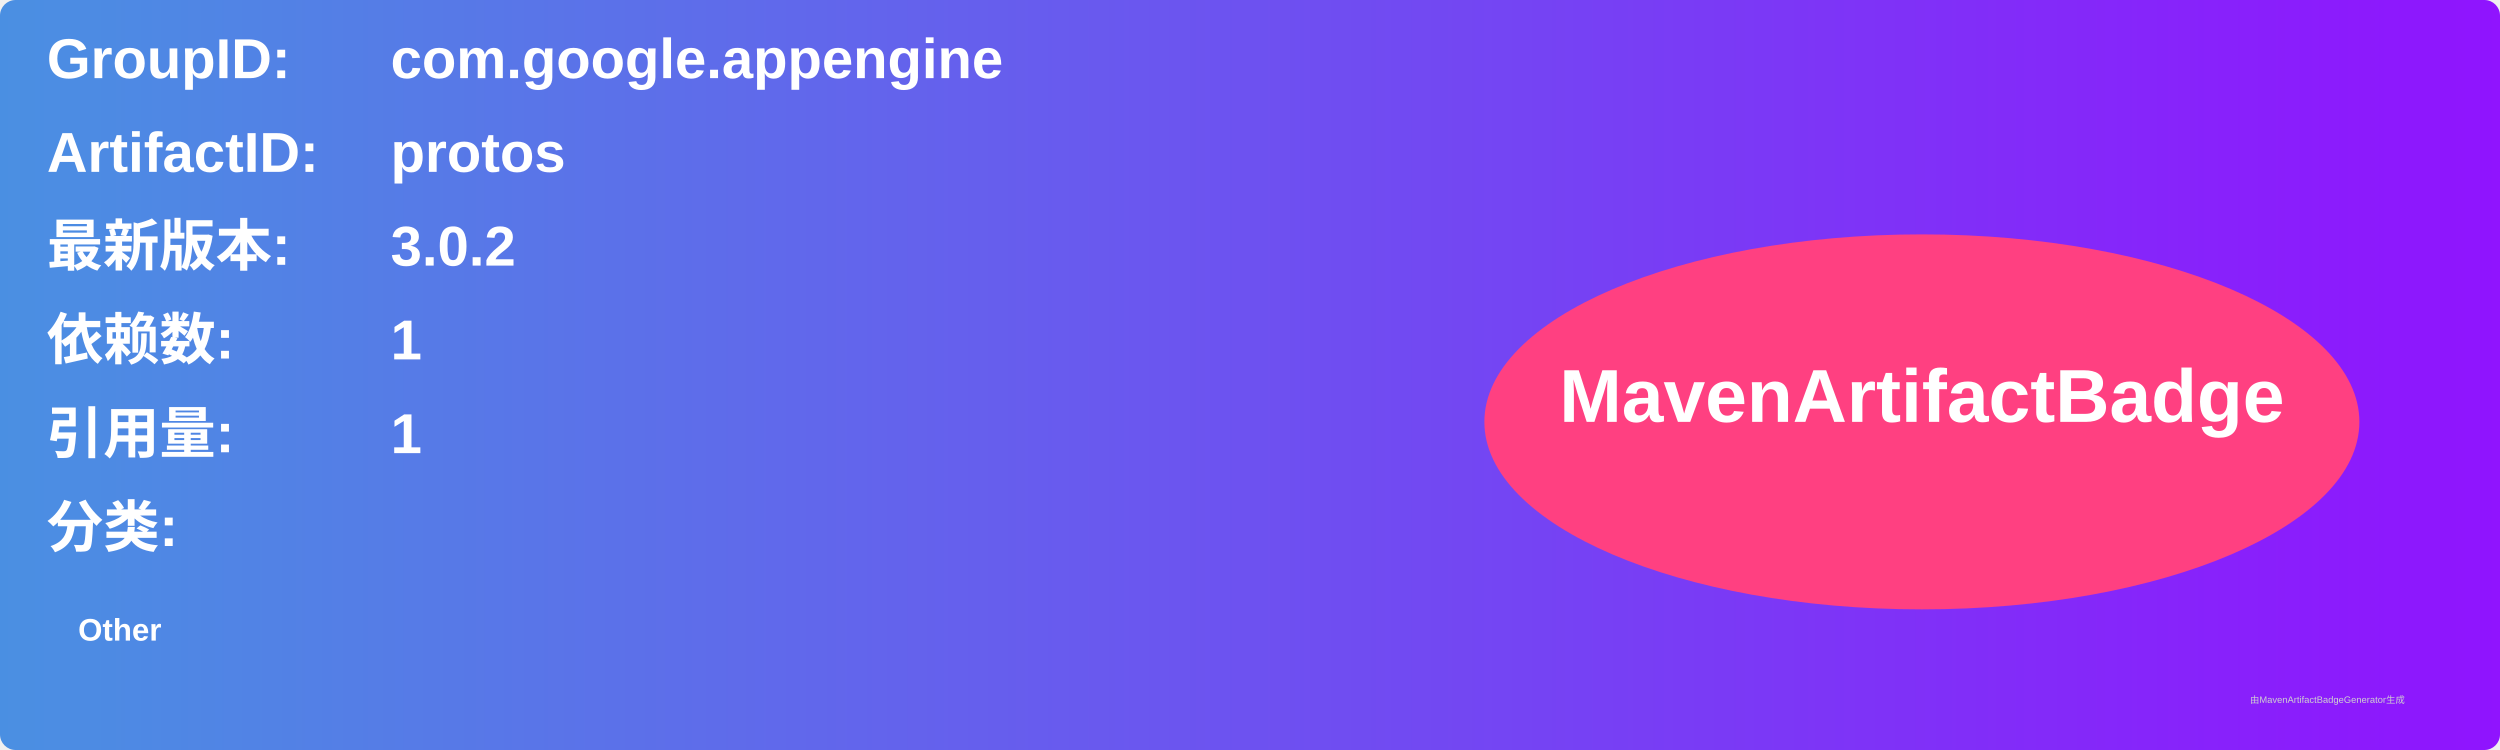
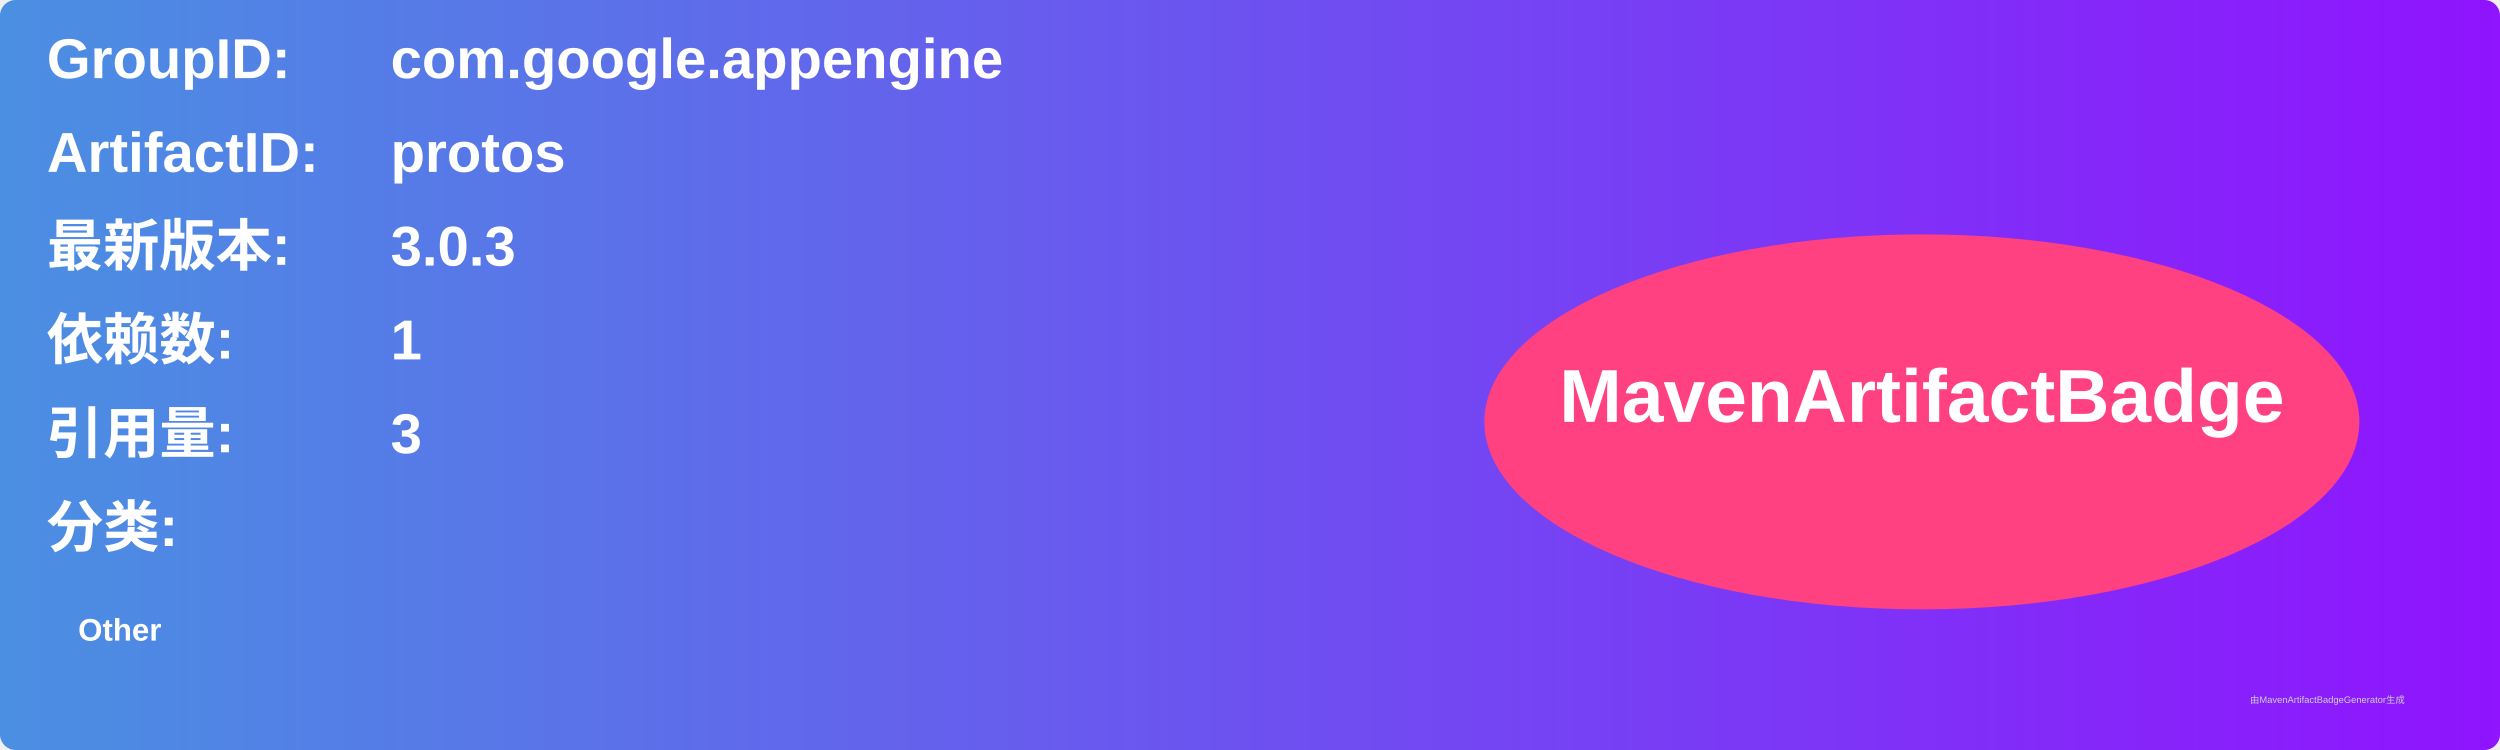
<svg xmlns="http://www.w3.org/2000/svg" width="800" height="240" viewBox="0 0 800 240">
  <linearGradient id="grad" x1="0%" y1="0%" x2="100%" y2="0%">
    <stop offset="0%" stop-color="#4a90e2" />
    <stop offset="100%" stop-color="#9013fe" />
  </linearGradient>
  <rect width="100%" height="100%" rx="5" ry="5" fill="url(#grad)" />
  <g transform="translate(15, 15)">
    <text x="0" y="10" font-family="Arial" font-size="18" fill="white" font-weight="bold" width="260">GroupID:</text>
    <text x="110" y="10" font-family="Arial" font-size="18" fill="white" font-weight="bold" width="460">com.google.appengine</text>
    <text x="0" y="40" font-family="Arial" font-size="18" fill="white" font-weight="bold" width="260">ArtifactID:</text>
    <text x="110" y="40" font-family="Arial" font-size="18" fill="white" font-weight="bold" width="460">protos</text>
    <text x="0" y="70" font-family="Arial" font-size="18" fill="white" font-weight="bold">最新版本:</text>
    <text x="110" y="70" font-family="Arial" font-size="18" fill="white" font-weight="bold">
-       <tspan font-weight="bold">3.0.2</tspan>
+       <tspan font-weight="bold">3.0.3</tspan>
    </text>
    <text x="0" y="100" font-family="Arial" font-size="18" fill="white" font-weight="bold">依赖数: </text>
    <text x="110" y="100" font-family="Arial" font-size="18" fill="white">
      <tspan font-weight="bold">1</tspan>
    </text>
    <text x="0" y="130" font-family="Arial" font-size="18" fill="white" font-weight="bold">引用量: </text>
    <text x="110" y="130" font-family="Arial" font-size="18" fill="white">
-       <tspan font-weight="bold">1</tspan>
+       <tspan font-weight="bold">3</tspan>
    </text>
    <text x="0" y="160" font-family="Arial" font-size="18" fill="white" font-weight="bold">分类:</text>
    <text x="10" y="190" font-family="Arial" font-size="10" fill="white">
      <tspan font-weight="bold">Other</tspan>
    </text>
    <ellipse cx="600" cy="120" rx="140" ry="60" fill="#ff4081" />
    <text x="600" y="120" text-anchor="middle" font-family="Arial" font-size="24" fill="white" font-weight="bold">MavenArtifactBadge</text>
  </g>
  <text x="720" y="225" font-family="Arial" font-size="3" fill="#d0d0d0">由MavenArtifactBadgeGenerator生成</text>
</svg>
